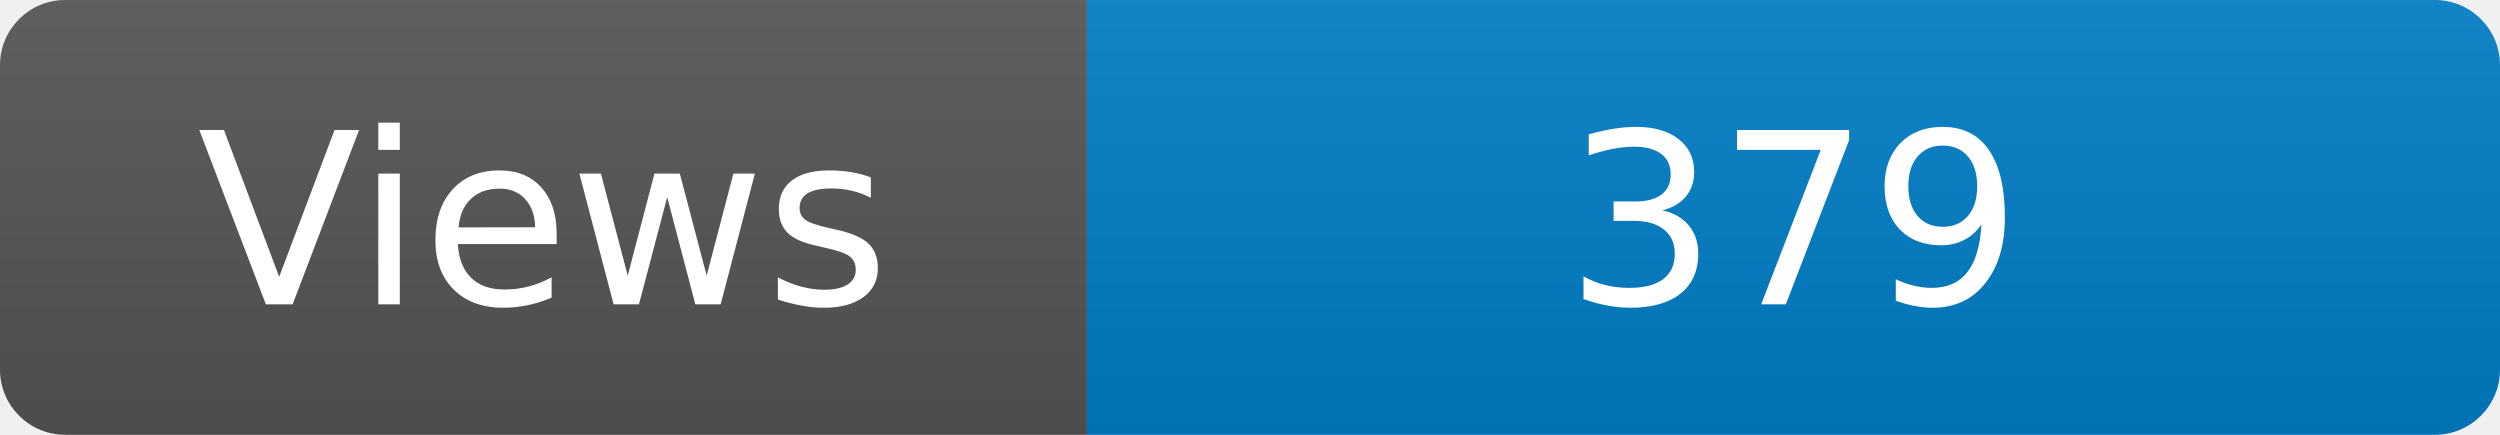
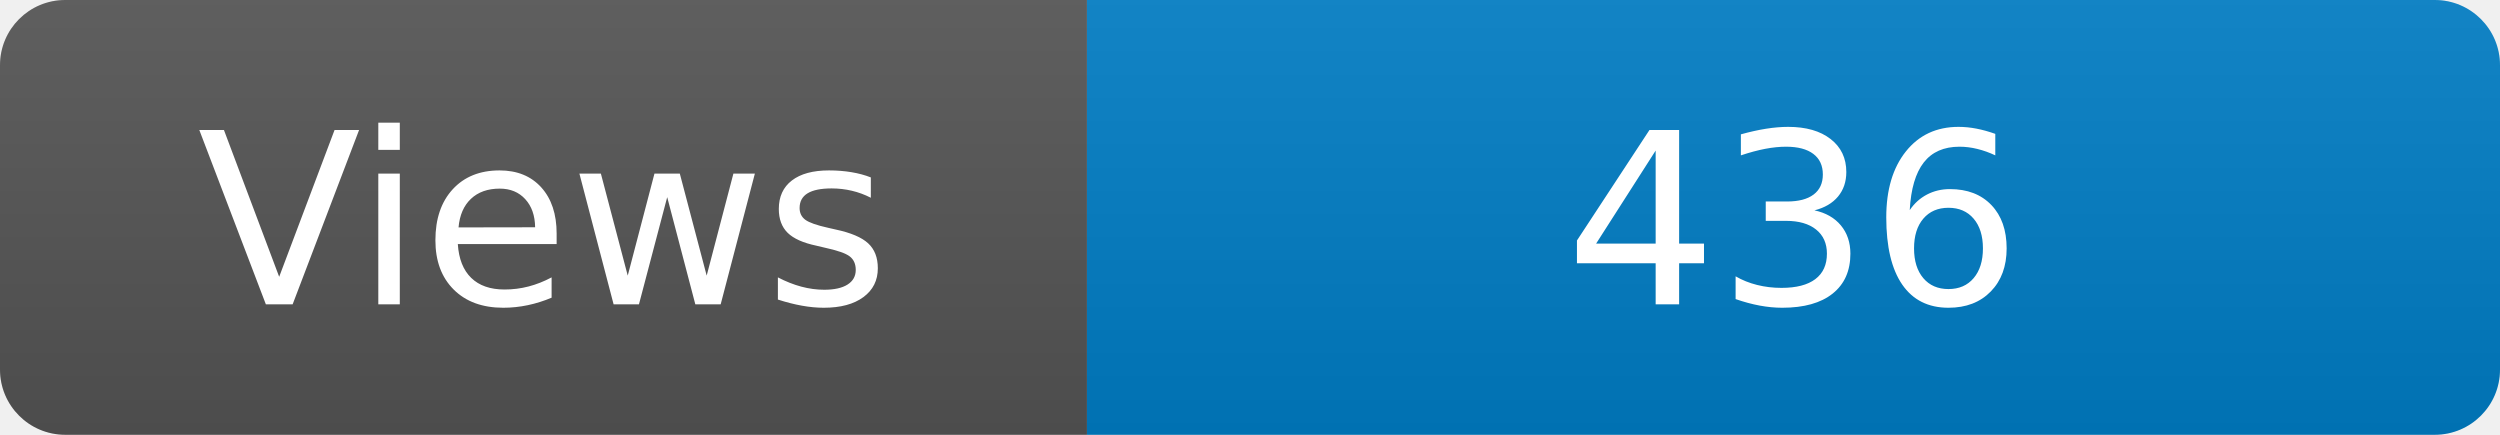
<svg xmlns="http://www.w3.org/2000/svg" width="115" height="20" role="img" aria-label="Maintained?: yes">
  <linearGradient id="s" x2="0" y2="100%">
    <stop offset="0" stop-color="#bbb" stop-opacity=".1" />
    <stop offset="1" stop-opacity=".1" />
  </linearGradient>
  <clipPath id="r">
    <rect width="115" height="20" rx="3" fill="#fff" />
  </clipPath>
  <g clip-path="url(#r)">
    <rect width="50" height="20" fill="#555" />
    <rect x="50" width="160" height="20" fill="#007ec6" />
    <rect width="115" height="20" fill="url(#s)" />
  </g>
  <g fill="#fff" text-anchor="middle" font-family="Verdana,Geneva,DejaVu Sans,sans-serif" font-size="110">
    <text x="250" y="140" transform="scale(.1)" fill="#fff">Views</text>
-     <text x="825" y="140" transform="scale(.1)" fill="#fff">379</text>
+     <text x="825" y="140" transform="scale(.1)" fill="#fff">436</text>
  </g>
</svg>
